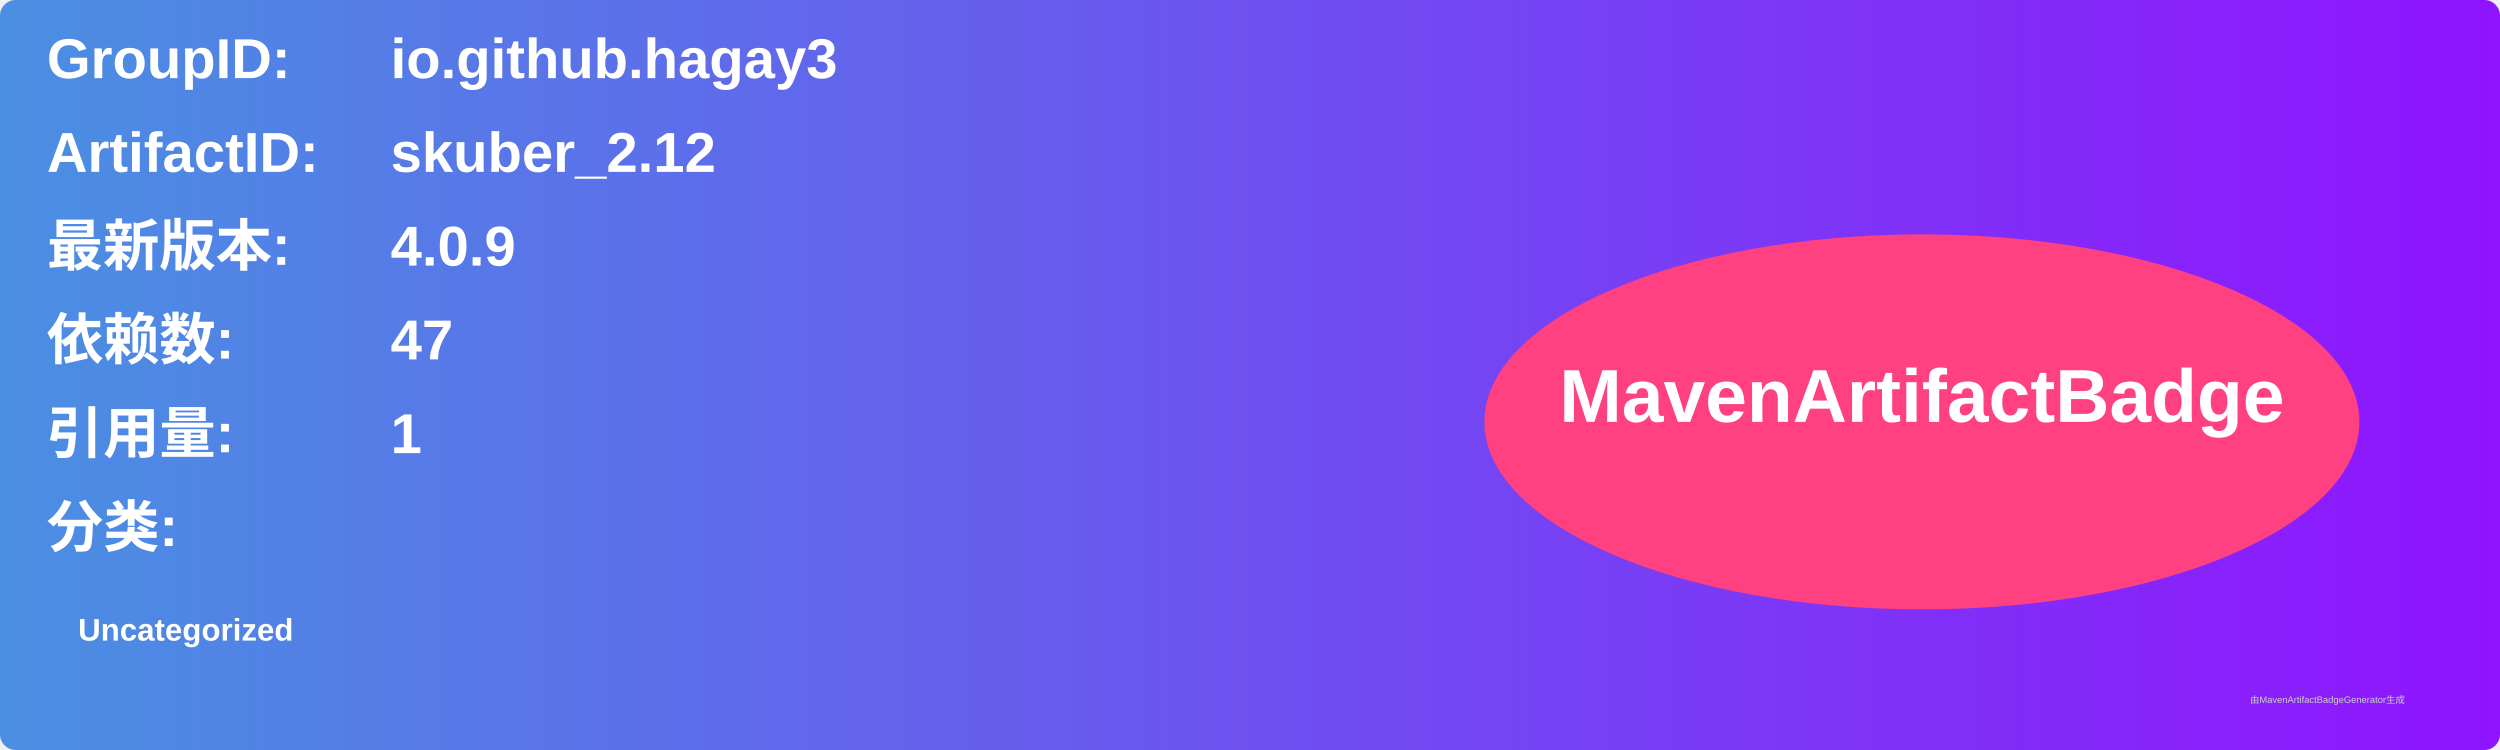
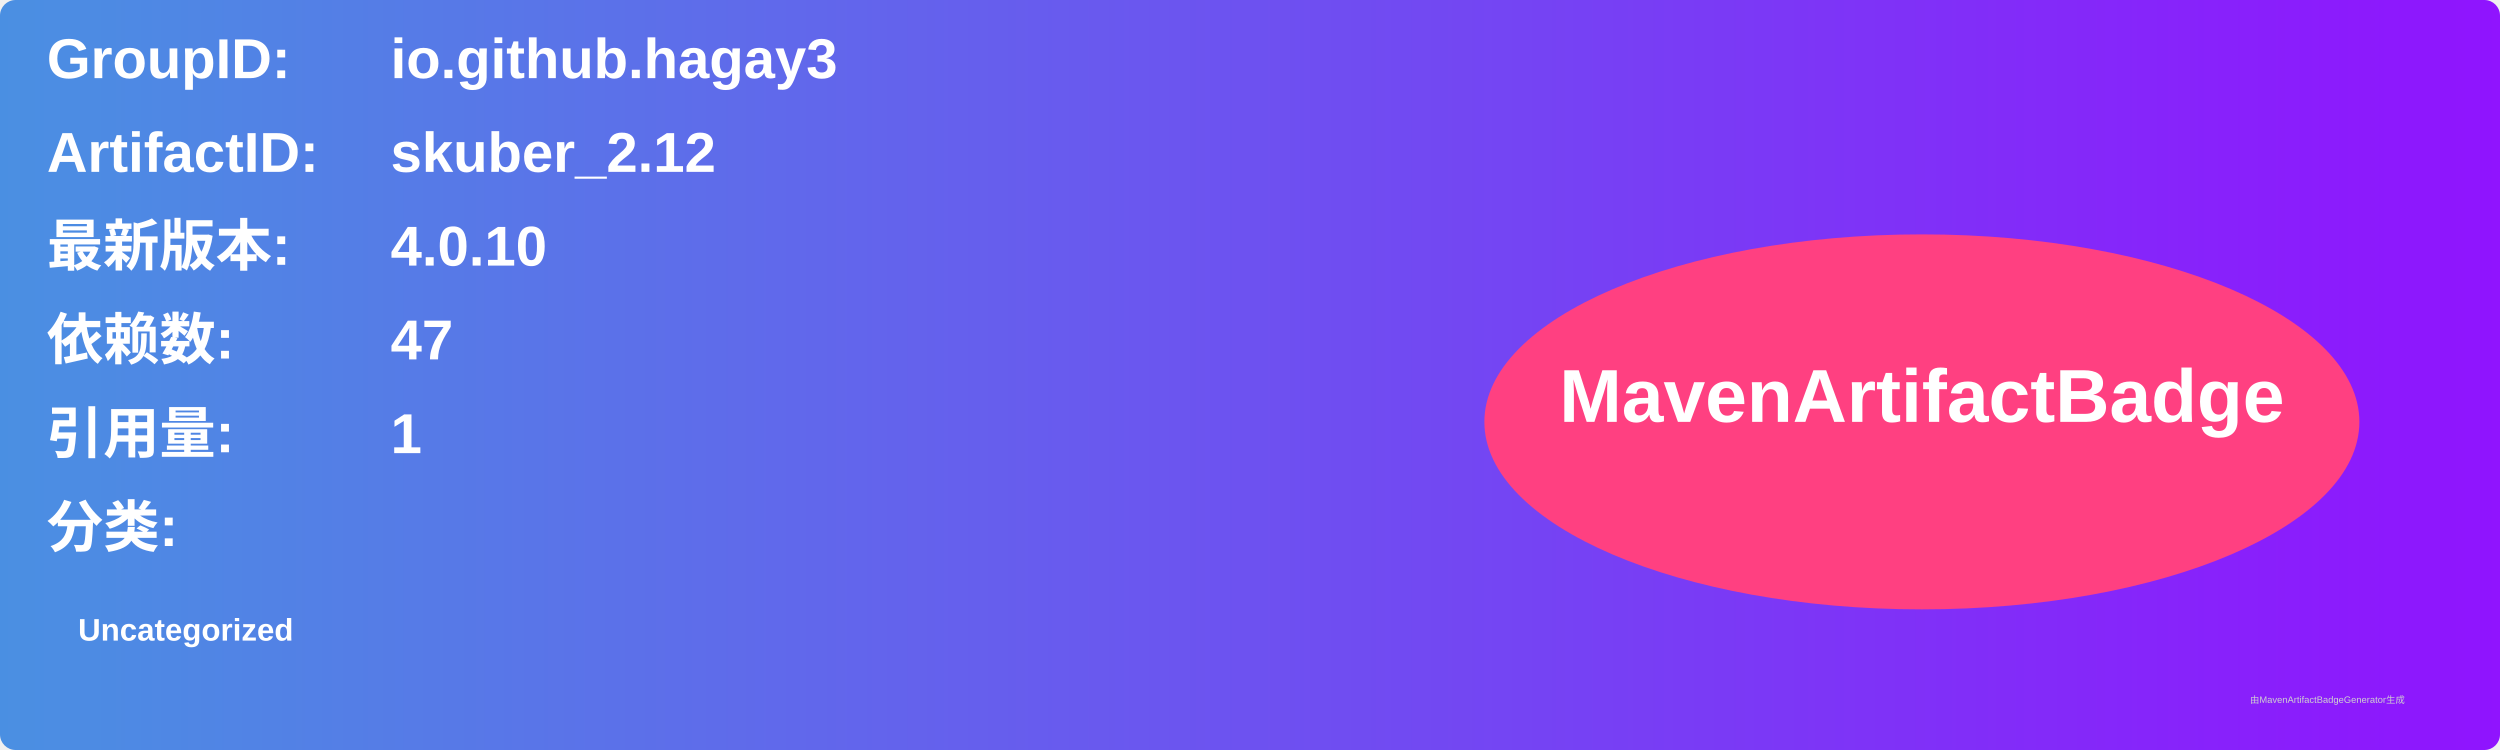
<svg xmlns="http://www.w3.org/2000/svg" width="800" height="240" viewBox="0 0 800 240">
  <linearGradient id="grad" x1="0%" y1="0%" x2="100%" y2="0%">
    <stop offset="0%" stop-color="#4a90e2" />
    <stop offset="100%" stop-color="#9013fe" />
  </linearGradient>
  <rect width="100%" height="100%" rx="5" ry="5" fill="url(#grad)" />
  <g transform="translate(15, 15)">
    <text x="0" y="10" font-family="Arial" font-size="18" fill="white" font-weight="bold" width="260">GroupID:</text>
    <text x="110" y="10" font-family="Arial" font-size="18" fill="white" font-weight="bold" width="460">io.github.hagay3</text>
    <text x="0" y="40" font-family="Arial" font-size="18" fill="white" font-weight="bold" width="260">ArtifactID:</text>
    <text x="110" y="40" font-family="Arial" font-size="18" fill="white" font-weight="bold" width="460">skuber_2.12</text>
    <text x="0" y="70" font-family="Arial" font-size="18" fill="white" font-weight="bold">最新版本:</text>
    <text x="110" y="70" font-family="Arial" font-size="18" fill="white" font-weight="bold">
-       <tspan font-weight="bold">4.0.9</tspan>
+       <tspan font-weight="bold">4.0.10</tspan>
    </text>
    <text x="0" y="100" font-family="Arial" font-size="18" fill="white" font-weight="bold">依赖数: </text>
    <text x="110" y="100" font-family="Arial" font-size="18" fill="white">
      <tspan font-weight="bold">47</tspan>
    </text>
    <text x="0" y="130" font-family="Arial" font-size="18" fill="white" font-weight="bold">引用量: </text>
    <text x="110" y="130" font-family="Arial" font-size="18" fill="white">
      <tspan font-weight="bold">1</tspan>
    </text>
    <text x="0" y="160" font-family="Arial" font-size="18" fill="white" font-weight="bold">分类:</text>
    <text x="10" y="190" font-family="Arial" font-size="10" fill="white">
      <tspan font-weight="bold">Uncategorized</tspan>
    </text>
    <ellipse cx="600" cy="120" rx="140" ry="60" fill="#ff4081" />
    <text x="600" y="120" text-anchor="middle" font-family="Arial" font-size="24" fill="white" font-weight="bold">MavenArtifactBadge</text>
  </g>
  <text x="720" y="225" font-family="Arial" font-size="3" fill="#d0d0d0">由MavenArtifactBadgeGenerator生成</text>
</svg>
